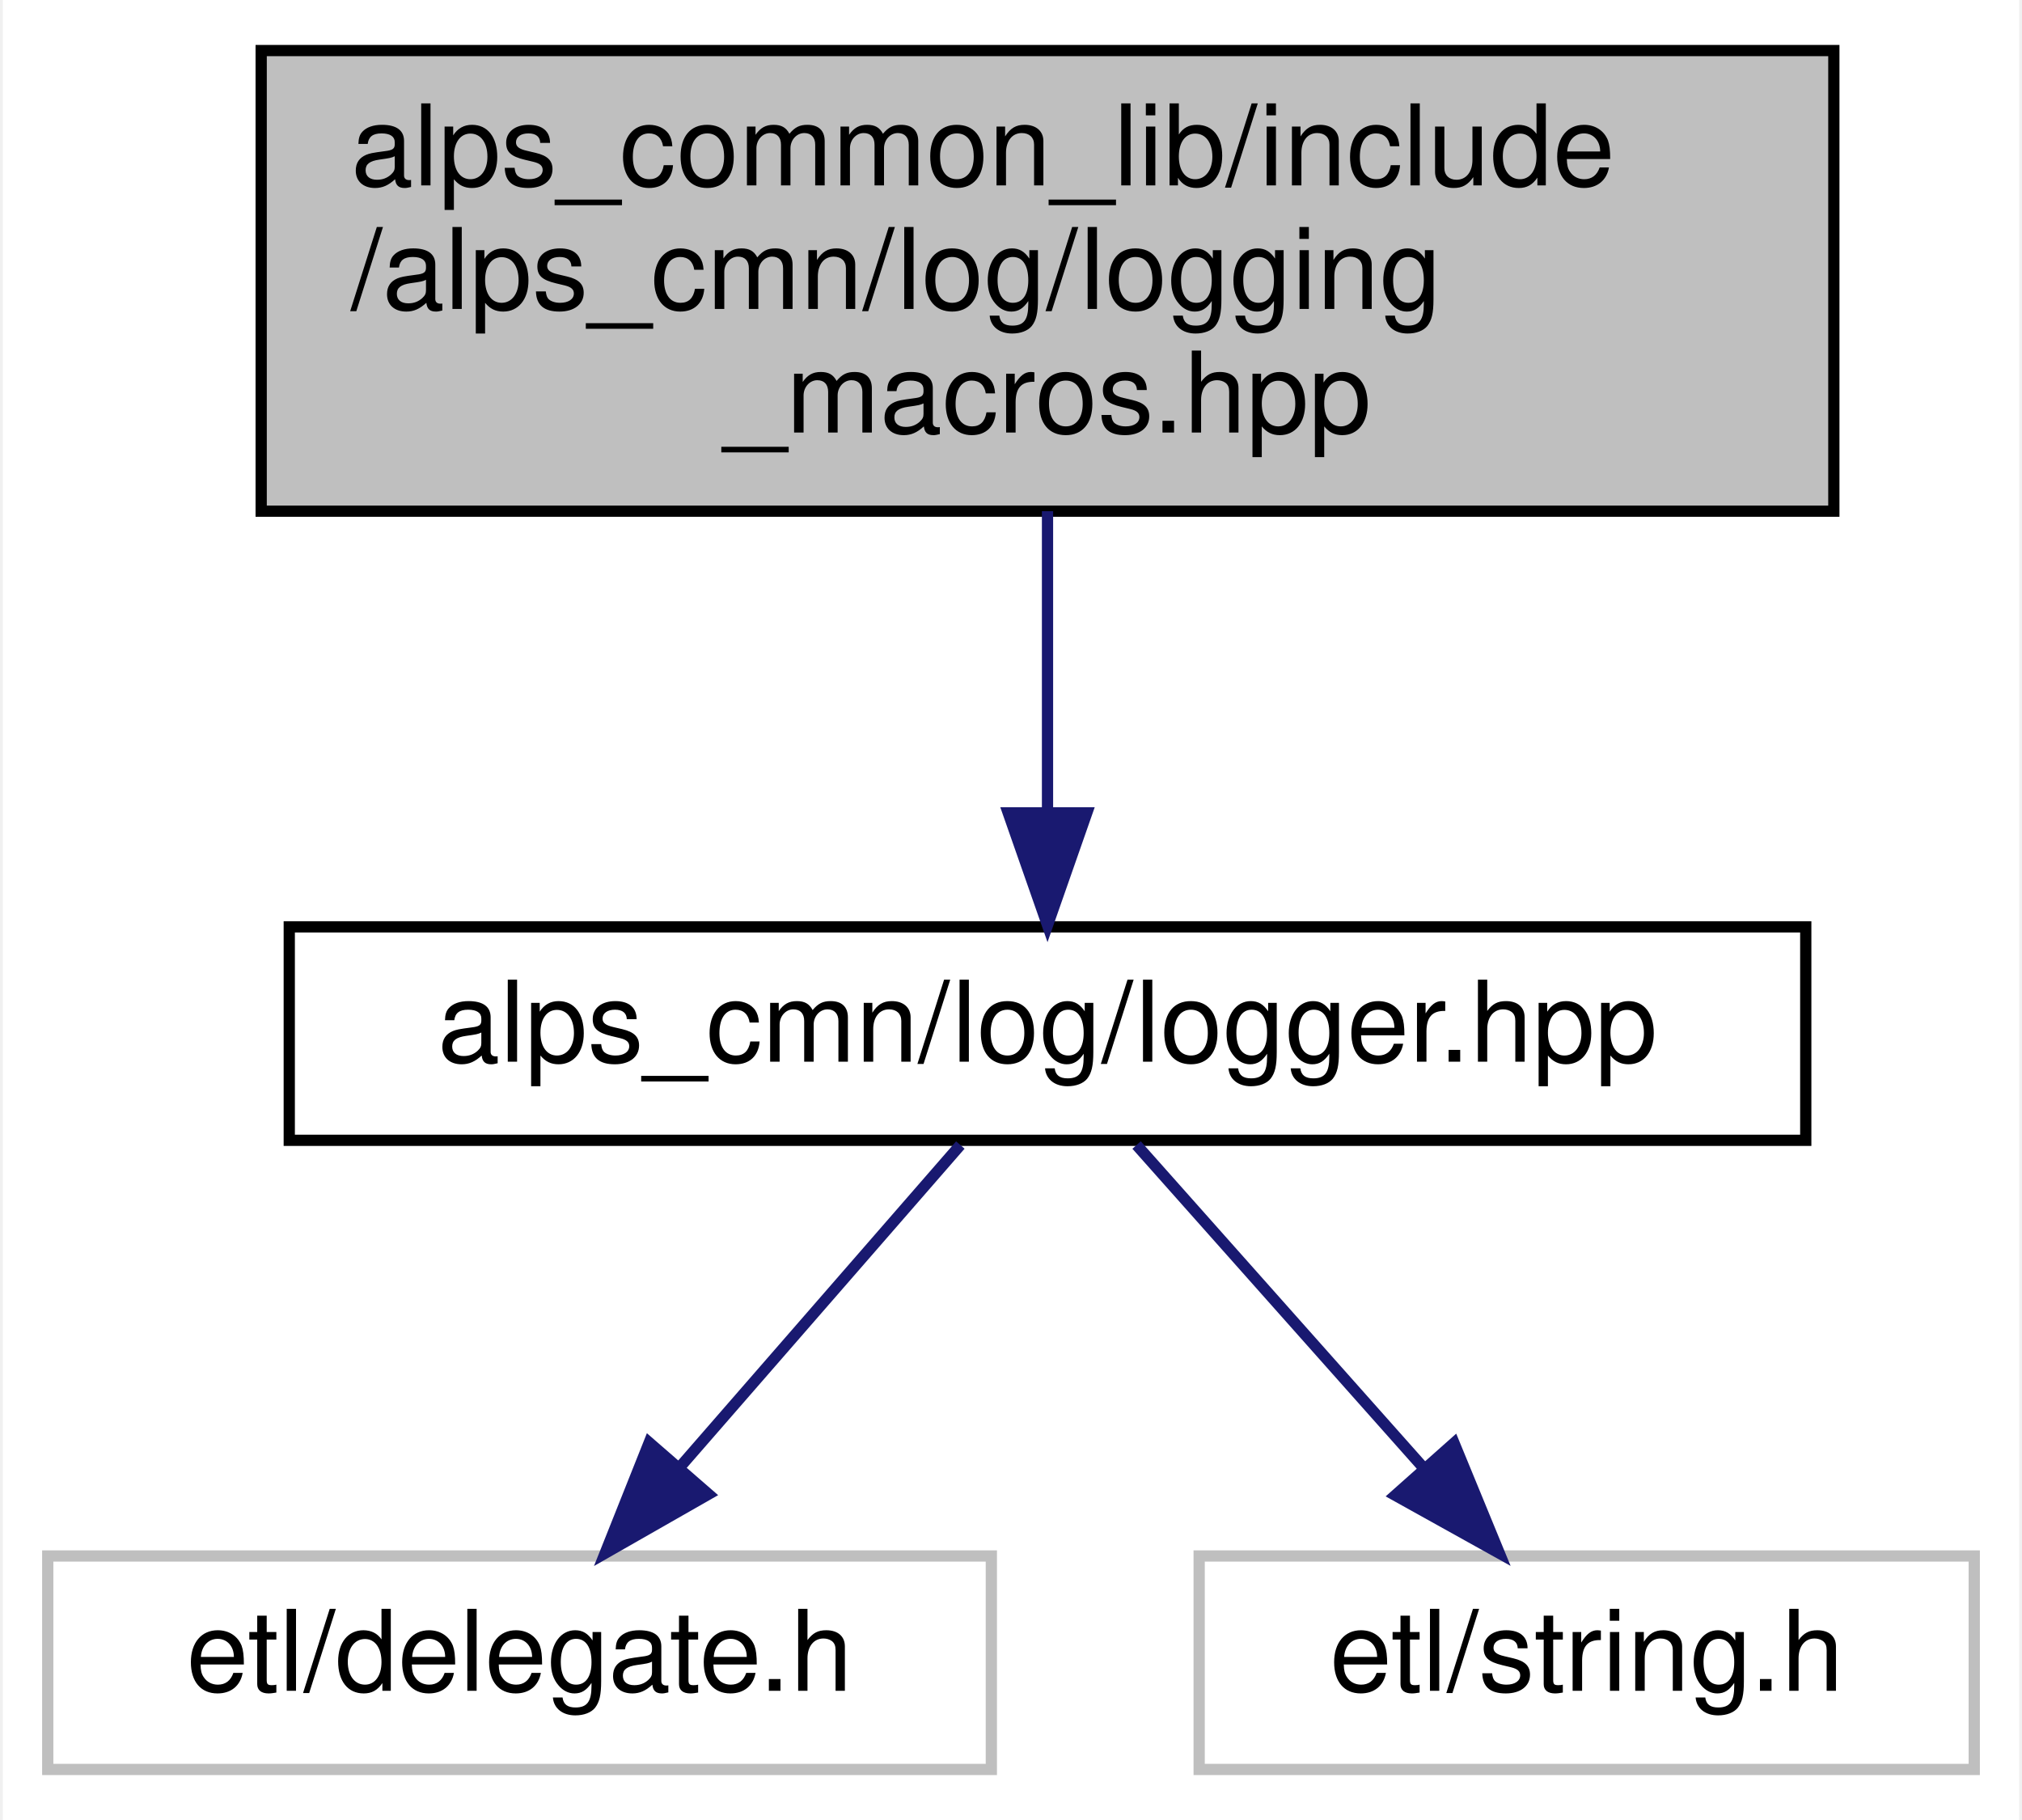
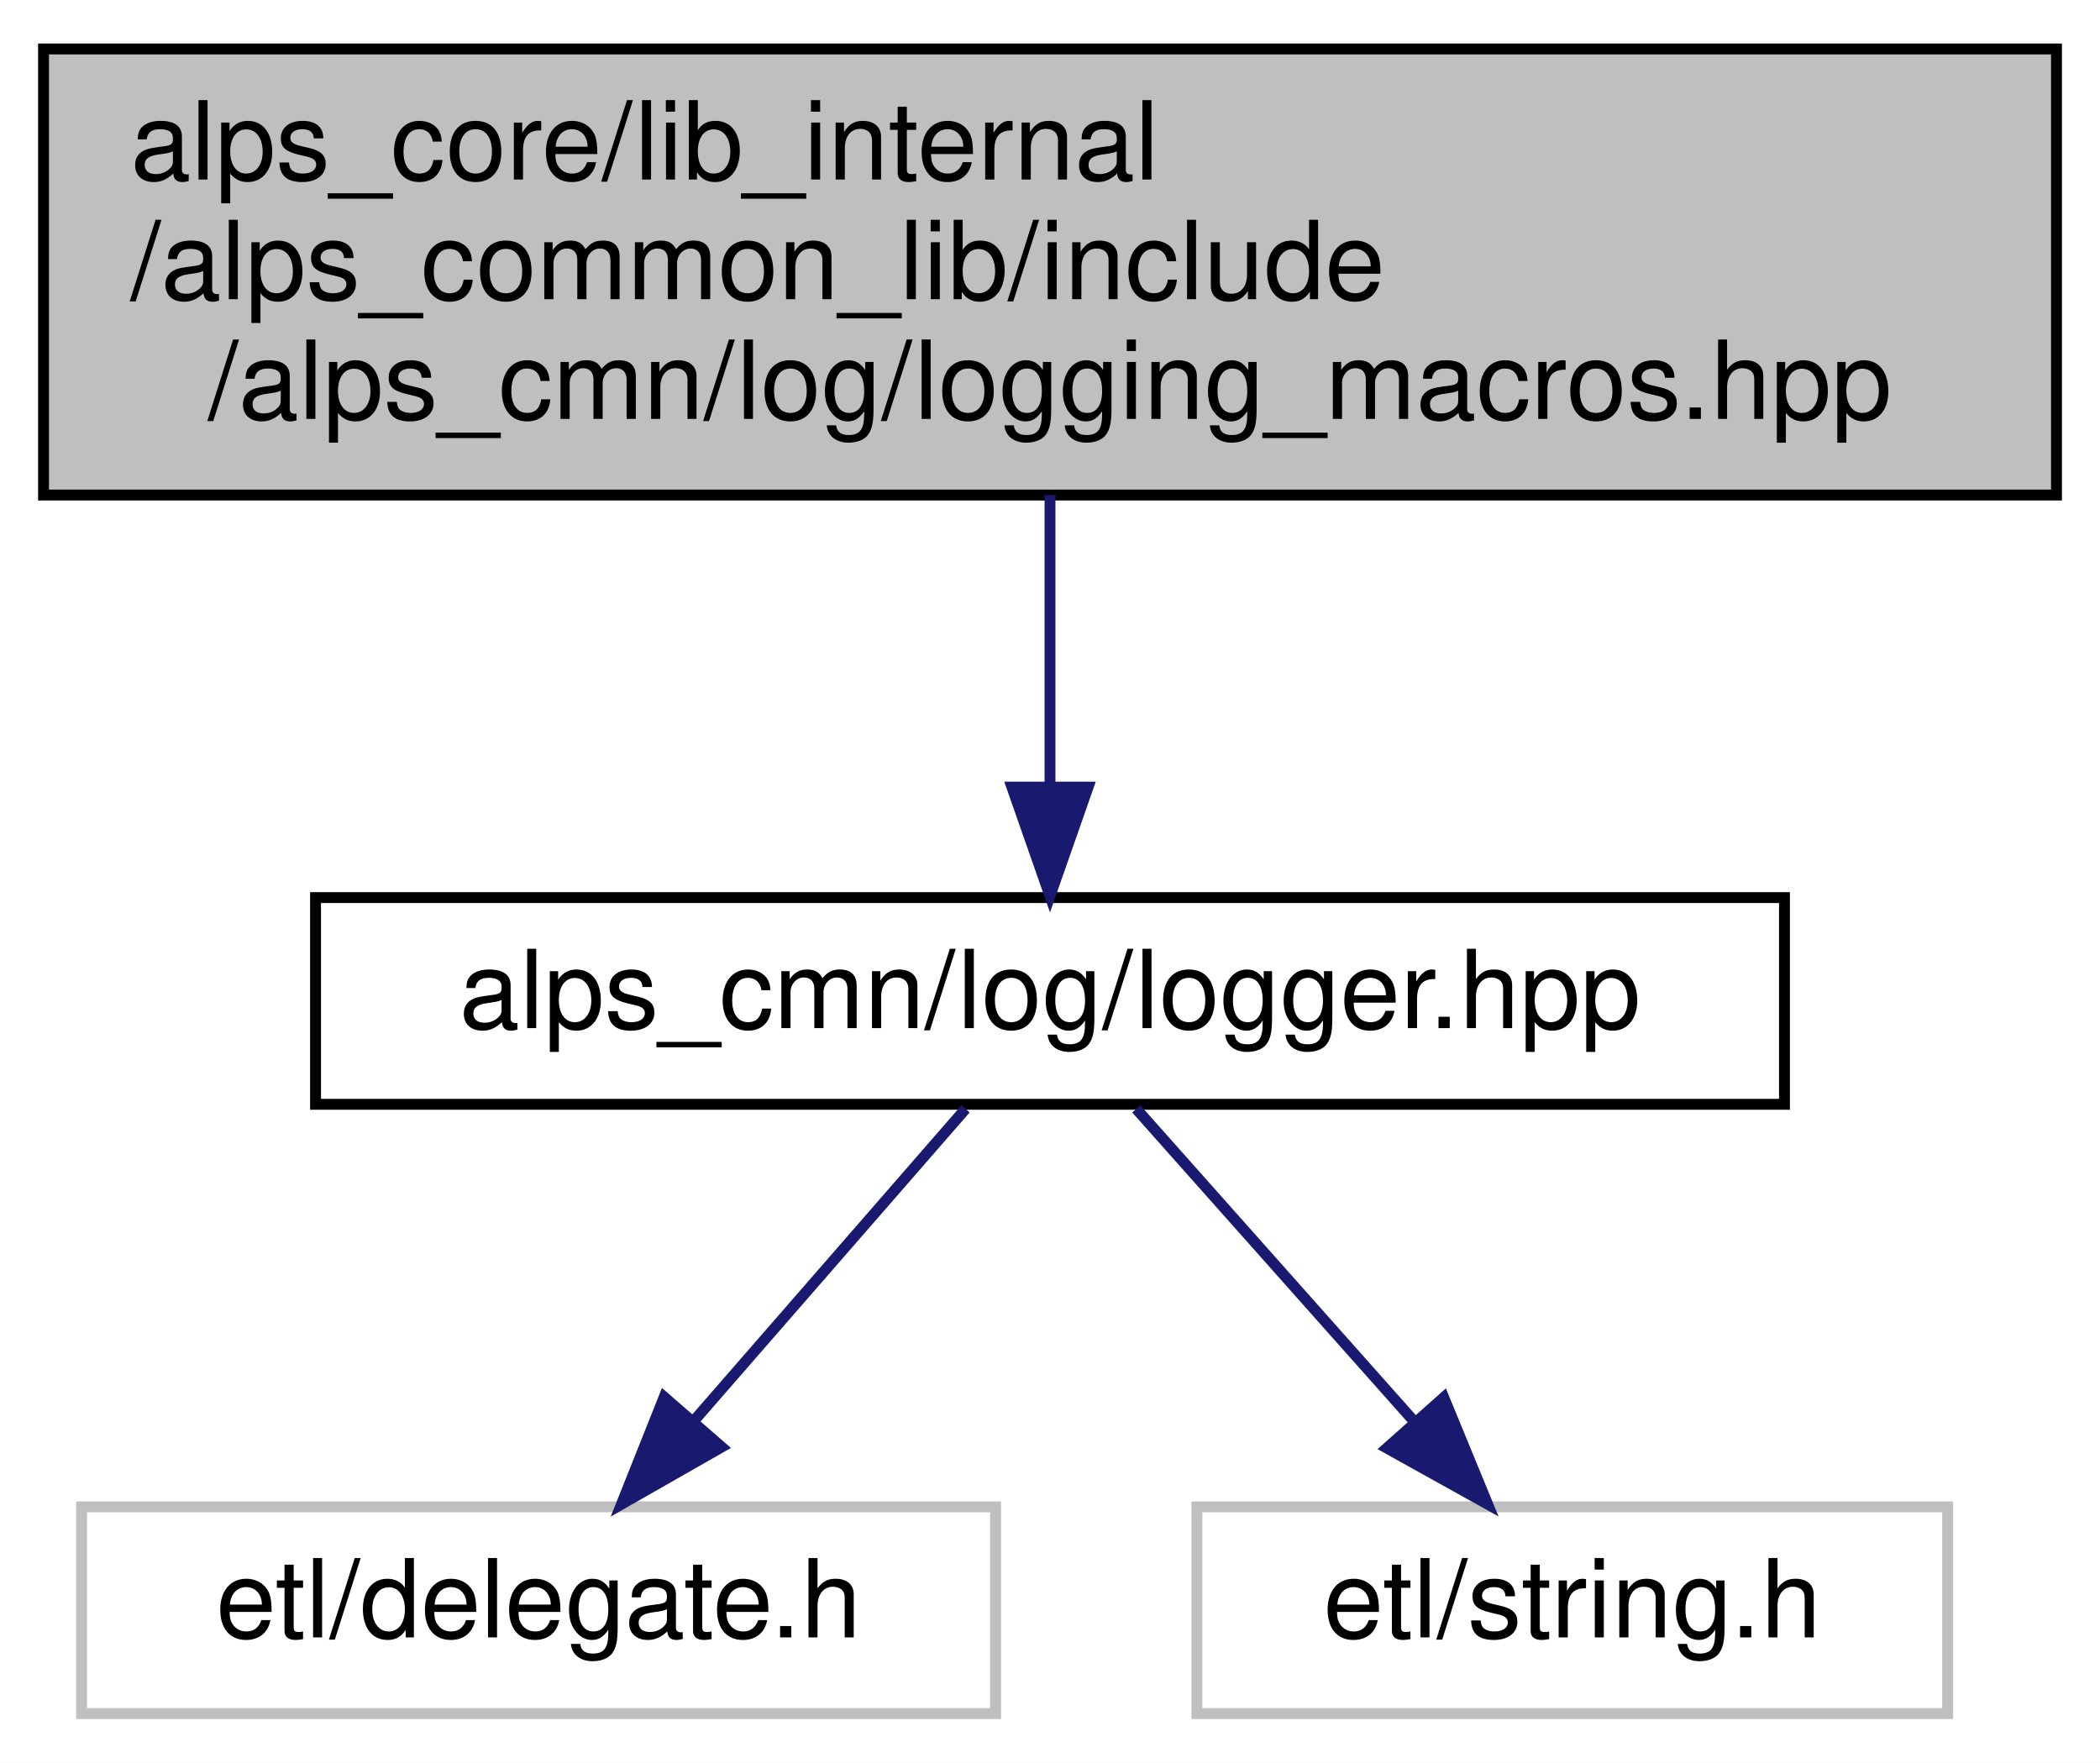
- <svg xmlns="http://www.w3.org/2000/svg" xmlns:xlink="http://www.w3.org/1999/xlink" width="180pt" height="162pt" viewBox="0.00 0.00 179.50 162.00">
+ <svg xmlns="http://www.w3.org/2000/svg" xmlns:xlink="http://www.w3.org/1999/xlink" width="193pt" height="162pt" viewBox="0.00 0.00 193.00 162.00">
  <g id="graph0" class="graph" transform="scale(1 1) rotate(0) translate(4 158)">
-     <polygon fill="white" stroke="transparent" points="-4,4 -4,-158 175.5,-158 175.5,4 -4,4" />
+     <polygon fill="white" stroke="transparent" points="-4,4 -4,-158 189,-158 189,4 -4,4" />
    <g id="node1" class="node">
      <g id="a_node1">
        <a xlink:title=" ">
-           <polygon fill="#bfbfbf" stroke="black" points="19,-112.5 19,-153.5 159,-153.5 159,-112.5 19,-112.5" />
-           <text text-anchor="start" x="27" y="-141.5" font-family="Helvetica,sans-Serif" font-size="10.00">alps_common_lib/include</text>
-           <text text-anchor="start" x="27" y="-130.5" font-family="Helvetica,sans-Serif" font-size="10.00">/alps_cmn/log/logging</text>
-           <text text-anchor="middle" x="89" y="-119.5" font-family="Helvetica,sans-Serif" font-size="10.00">_macros.hpp</text>
+           <polygon fill="#bfbfbf" stroke="black" points="0,-112.5 0,-153.5 185,-153.5 185,-112.5 0,-112.5" />
+           <text text-anchor="start" x="8" y="-141.5" font-family="Helvetica,sans-Serif" font-size="10.00">alps_core/lib_internal</text>
+           <text text-anchor="start" x="8" y="-130.5" font-family="Helvetica,sans-Serif" font-size="10.00">/alps_common_lib/include</text>
+           <text text-anchor="middle" x="92.5" y="-119.5" font-family="Helvetica,sans-Serif" font-size="10.00">/alps_cmn/log/logging_macros.hpp</text>
        </a>
      </g>
    </g>
    <g id="node2" class="node">
      <g id="a_node2">
        <a xlink:href="logger_8hpp.html" target="_top" xlink:title=" ">
-           <polygon fill="white" stroke="black" points="21.5,-56.5 21.5,-75.5 156.5,-75.5 156.5,-56.5 21.5,-56.5" />
-           <text text-anchor="middle" x="89" y="-63.5" font-family="Helvetica,sans-Serif" font-size="10.00">alps_cmn/log/logger.hpp</text>
+           <polygon fill="white" stroke="black" points="25,-56.5 25,-75.5 160,-75.5 160,-56.5 25,-56.5" />
+           <text text-anchor="middle" x="92.5" y="-63.5" font-family="Helvetica,sans-Serif" font-size="10.00">alps_cmn/log/logger.hpp</text>
        </a>
      </g>
    </g>
    <g id="edge1" class="edge">
-       <path fill="none" stroke="midnightblue" d="M89,-112.5C89,-104.07 89,-94.24 89,-85.87" />
-       <polygon fill="midnightblue" stroke="midnightblue" points="92.5,-85.65 89,-75.65 85.5,-85.65 92.5,-85.65" />
+       <path fill="none" stroke="midnightblue" d="M92.5,-112.5C92.5,-104.07 92.5,-94.24 92.5,-85.87" />
+       <polygon fill="midnightblue" stroke="midnightblue" points="96,-85.65 92.5,-75.65 89,-85.65 96,-85.65" />
    </g>
    <g id="node3" class="node">
      <g id="a_node3">
        <a xlink:title=" ">
-           <polygon fill="white" stroke="#bfbfbf" points="0,-0.5 0,-19.5 84,-19.5 84,-0.5 0,-0.5" />
-           <text text-anchor="middle" x="42" y="-7.5" font-family="Helvetica,sans-Serif" font-size="10.00">etl/delegate.h</text>
+           <polygon fill="white" stroke="#bfbfbf" points="3.5,-0.5 3.5,-19.5 87.5,-19.5 87.5,-0.5 3.5,-0.5" />
+           <text text-anchor="middle" x="45.5" y="-7.5" font-family="Helvetica,sans-Serif" font-size="10.00">etl/delegate.h</text>
        </a>
      </g>
    </g>
    <g id="edge2" class="edge">
-       <path fill="none" stroke="midnightblue" d="M81.24,-56.08C74.46,-48.3 64.46,-36.8 56.24,-27.37" />
-       <polygon fill="midnightblue" stroke="midnightblue" points="58.82,-25 49.62,-19.75 53.54,-29.59 58.82,-25" />
+       <path fill="none" stroke="midnightblue" d="M84.74,-56.08C77.96,-48.3 67.96,-36.8 59.74,-27.37" />
+       <polygon fill="midnightblue" stroke="midnightblue" points="62.32,-25 53.12,-19.75 57.04,-29.59 62.32,-25" />
    </g>
    <g id="node4" class="node">
      <g id="a_node4">
        <a xlink:title=" ">
-           <polygon fill="white" stroke="#bfbfbf" points="102.5,-0.5 102.5,-19.5 171.5,-19.5 171.5,-0.5 102.5,-0.5" />
-           <text text-anchor="middle" x="137" y="-7.5" font-family="Helvetica,sans-Serif" font-size="10.00">etl/string.h</text>
+           <polygon fill="white" stroke="#bfbfbf" points="106,-0.5 106,-19.5 175,-19.5 175,-0.5 106,-0.5" />
+           <text text-anchor="middle" x="140.5" y="-7.5" font-family="Helvetica,sans-Serif" font-size="10.00">etl/string.h</text>
        </a>
      </g>
    </g>
    <g id="edge3" class="edge">
-       <path fill="none" stroke="midnightblue" d="M96.93,-56.08C103.85,-48.3 114.07,-36.8 122.45,-27.37" />
-       <polygon fill="midnightblue" stroke="midnightblue" points="125.19,-29.55 129.22,-19.75 119.96,-24.9 125.19,-29.55" />
+       <path fill="none" stroke="midnightblue" d="M100.43,-56.08C107.35,-48.3 117.57,-36.8 125.95,-27.37" />
+       <polygon fill="midnightblue" stroke="midnightblue" points="128.69,-29.55 132.72,-19.75 123.46,-24.9 128.69,-29.55" />
    </g>
  </g>
</svg>
